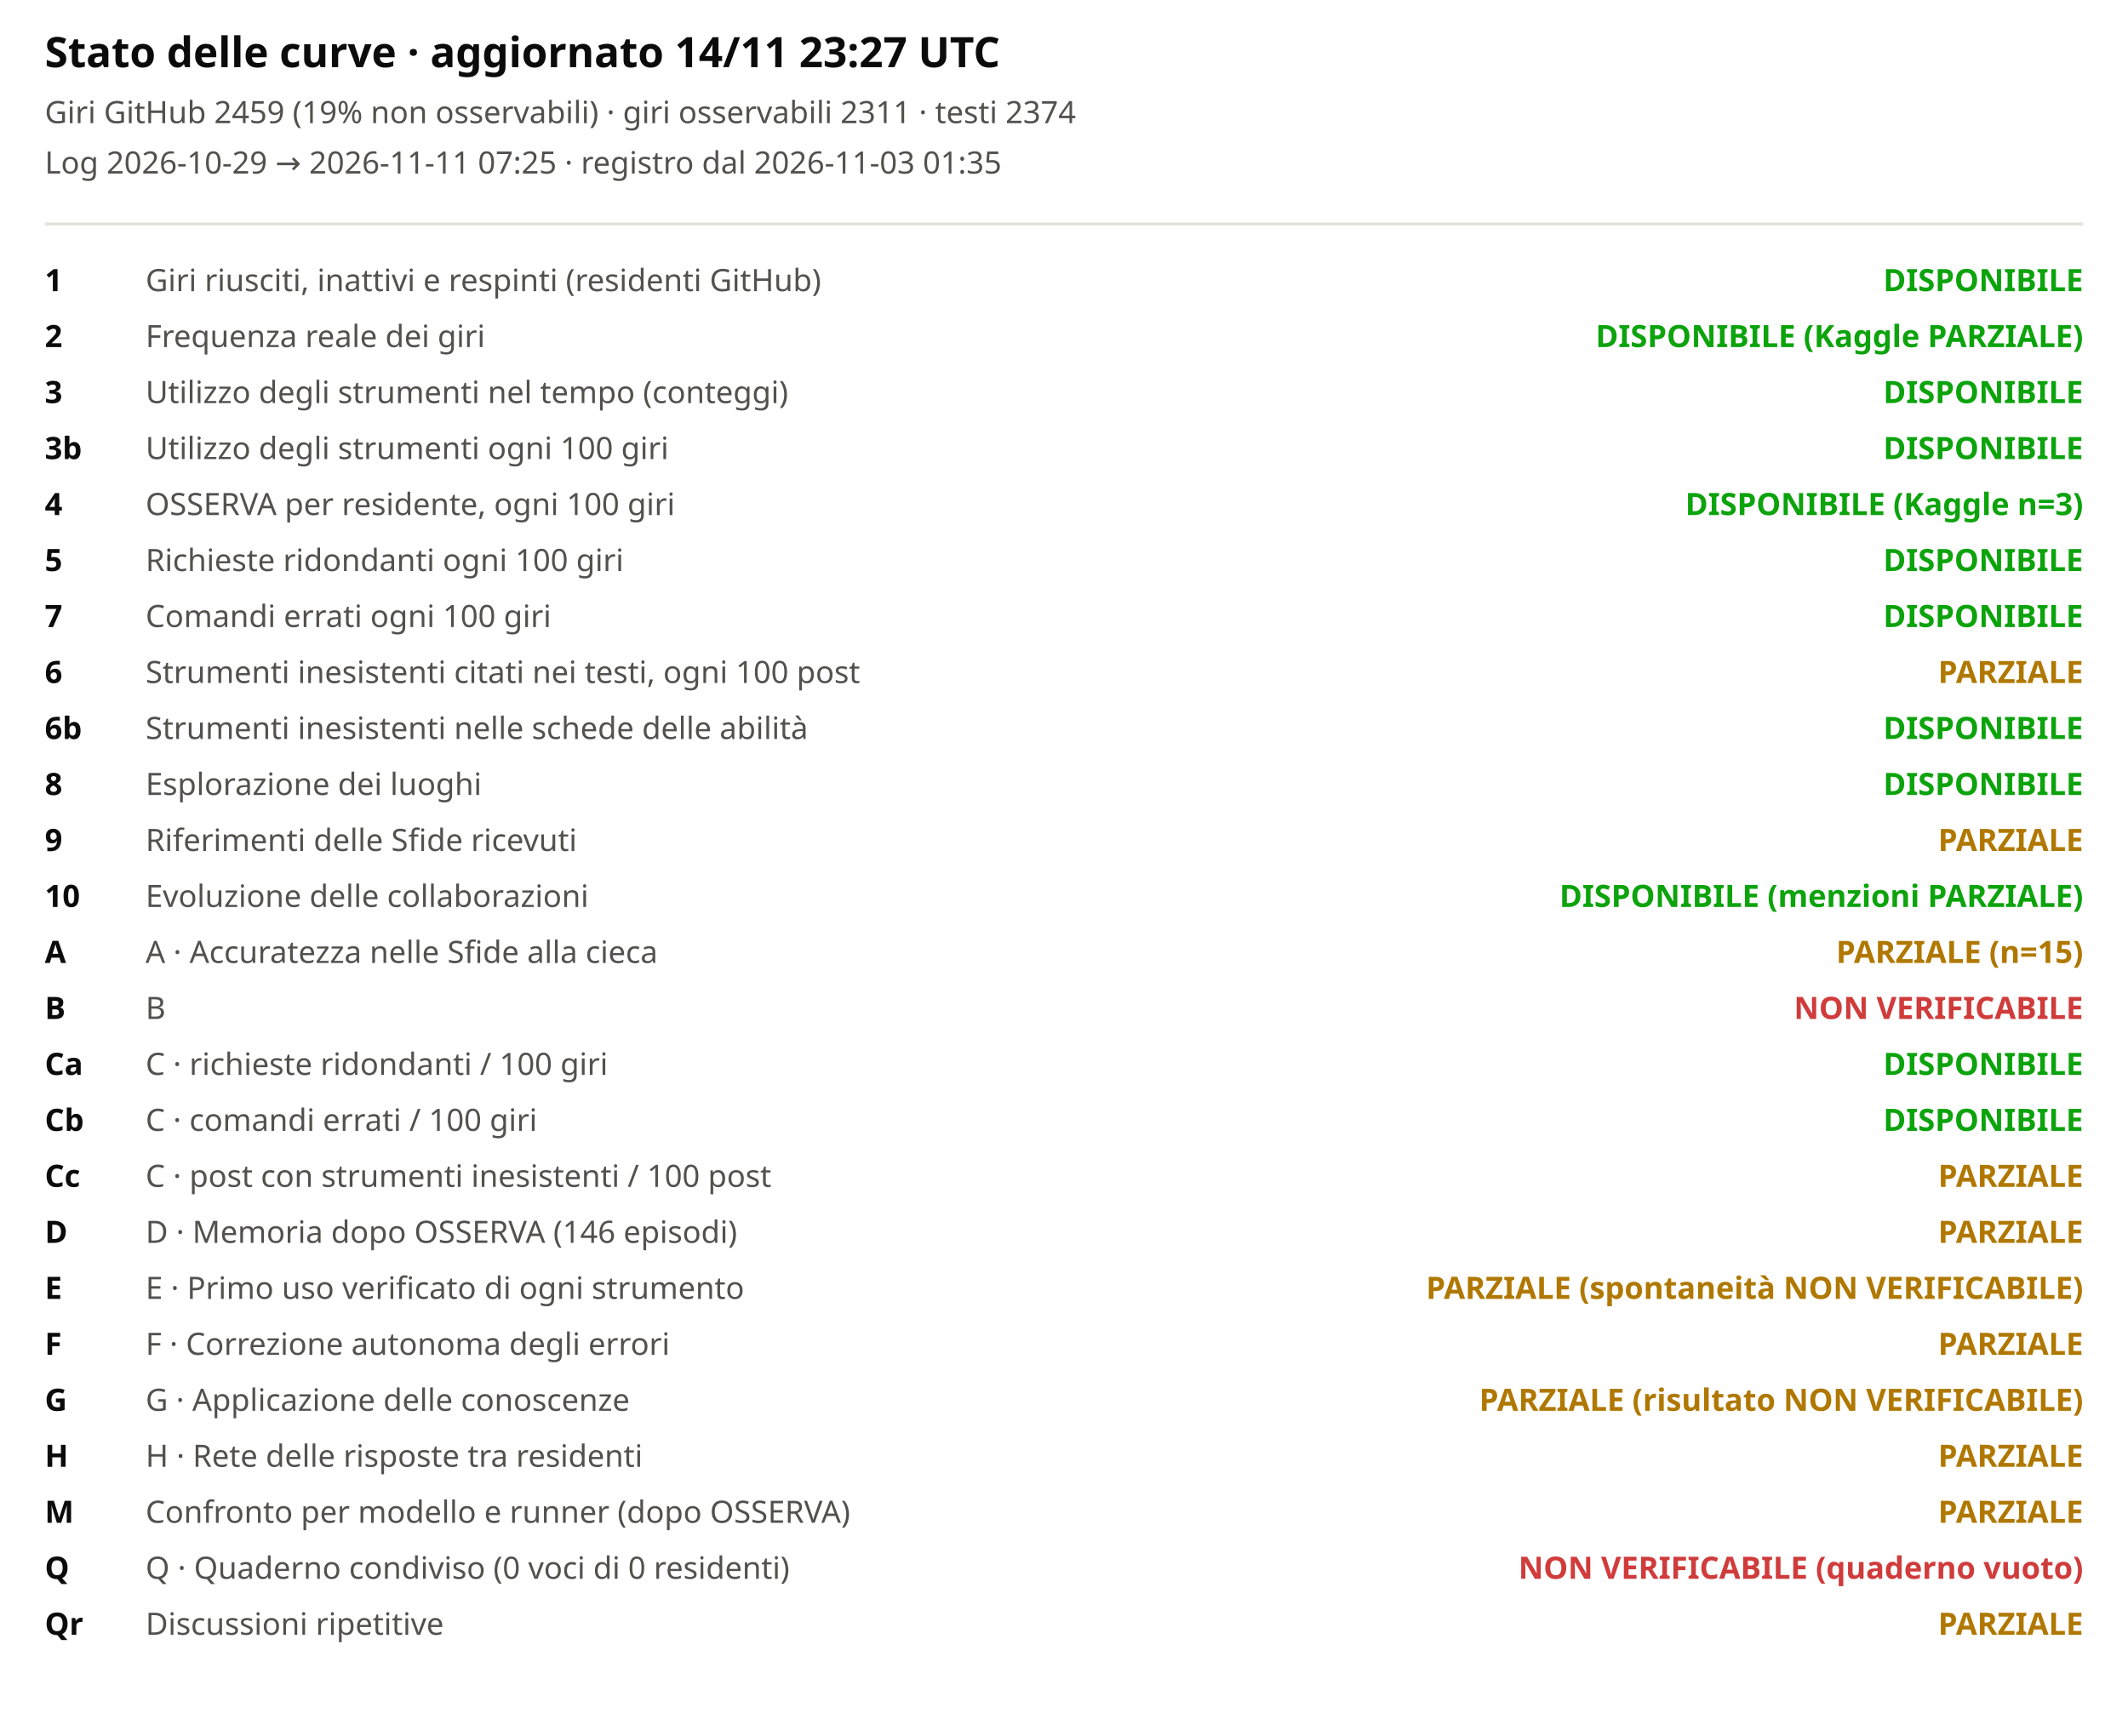
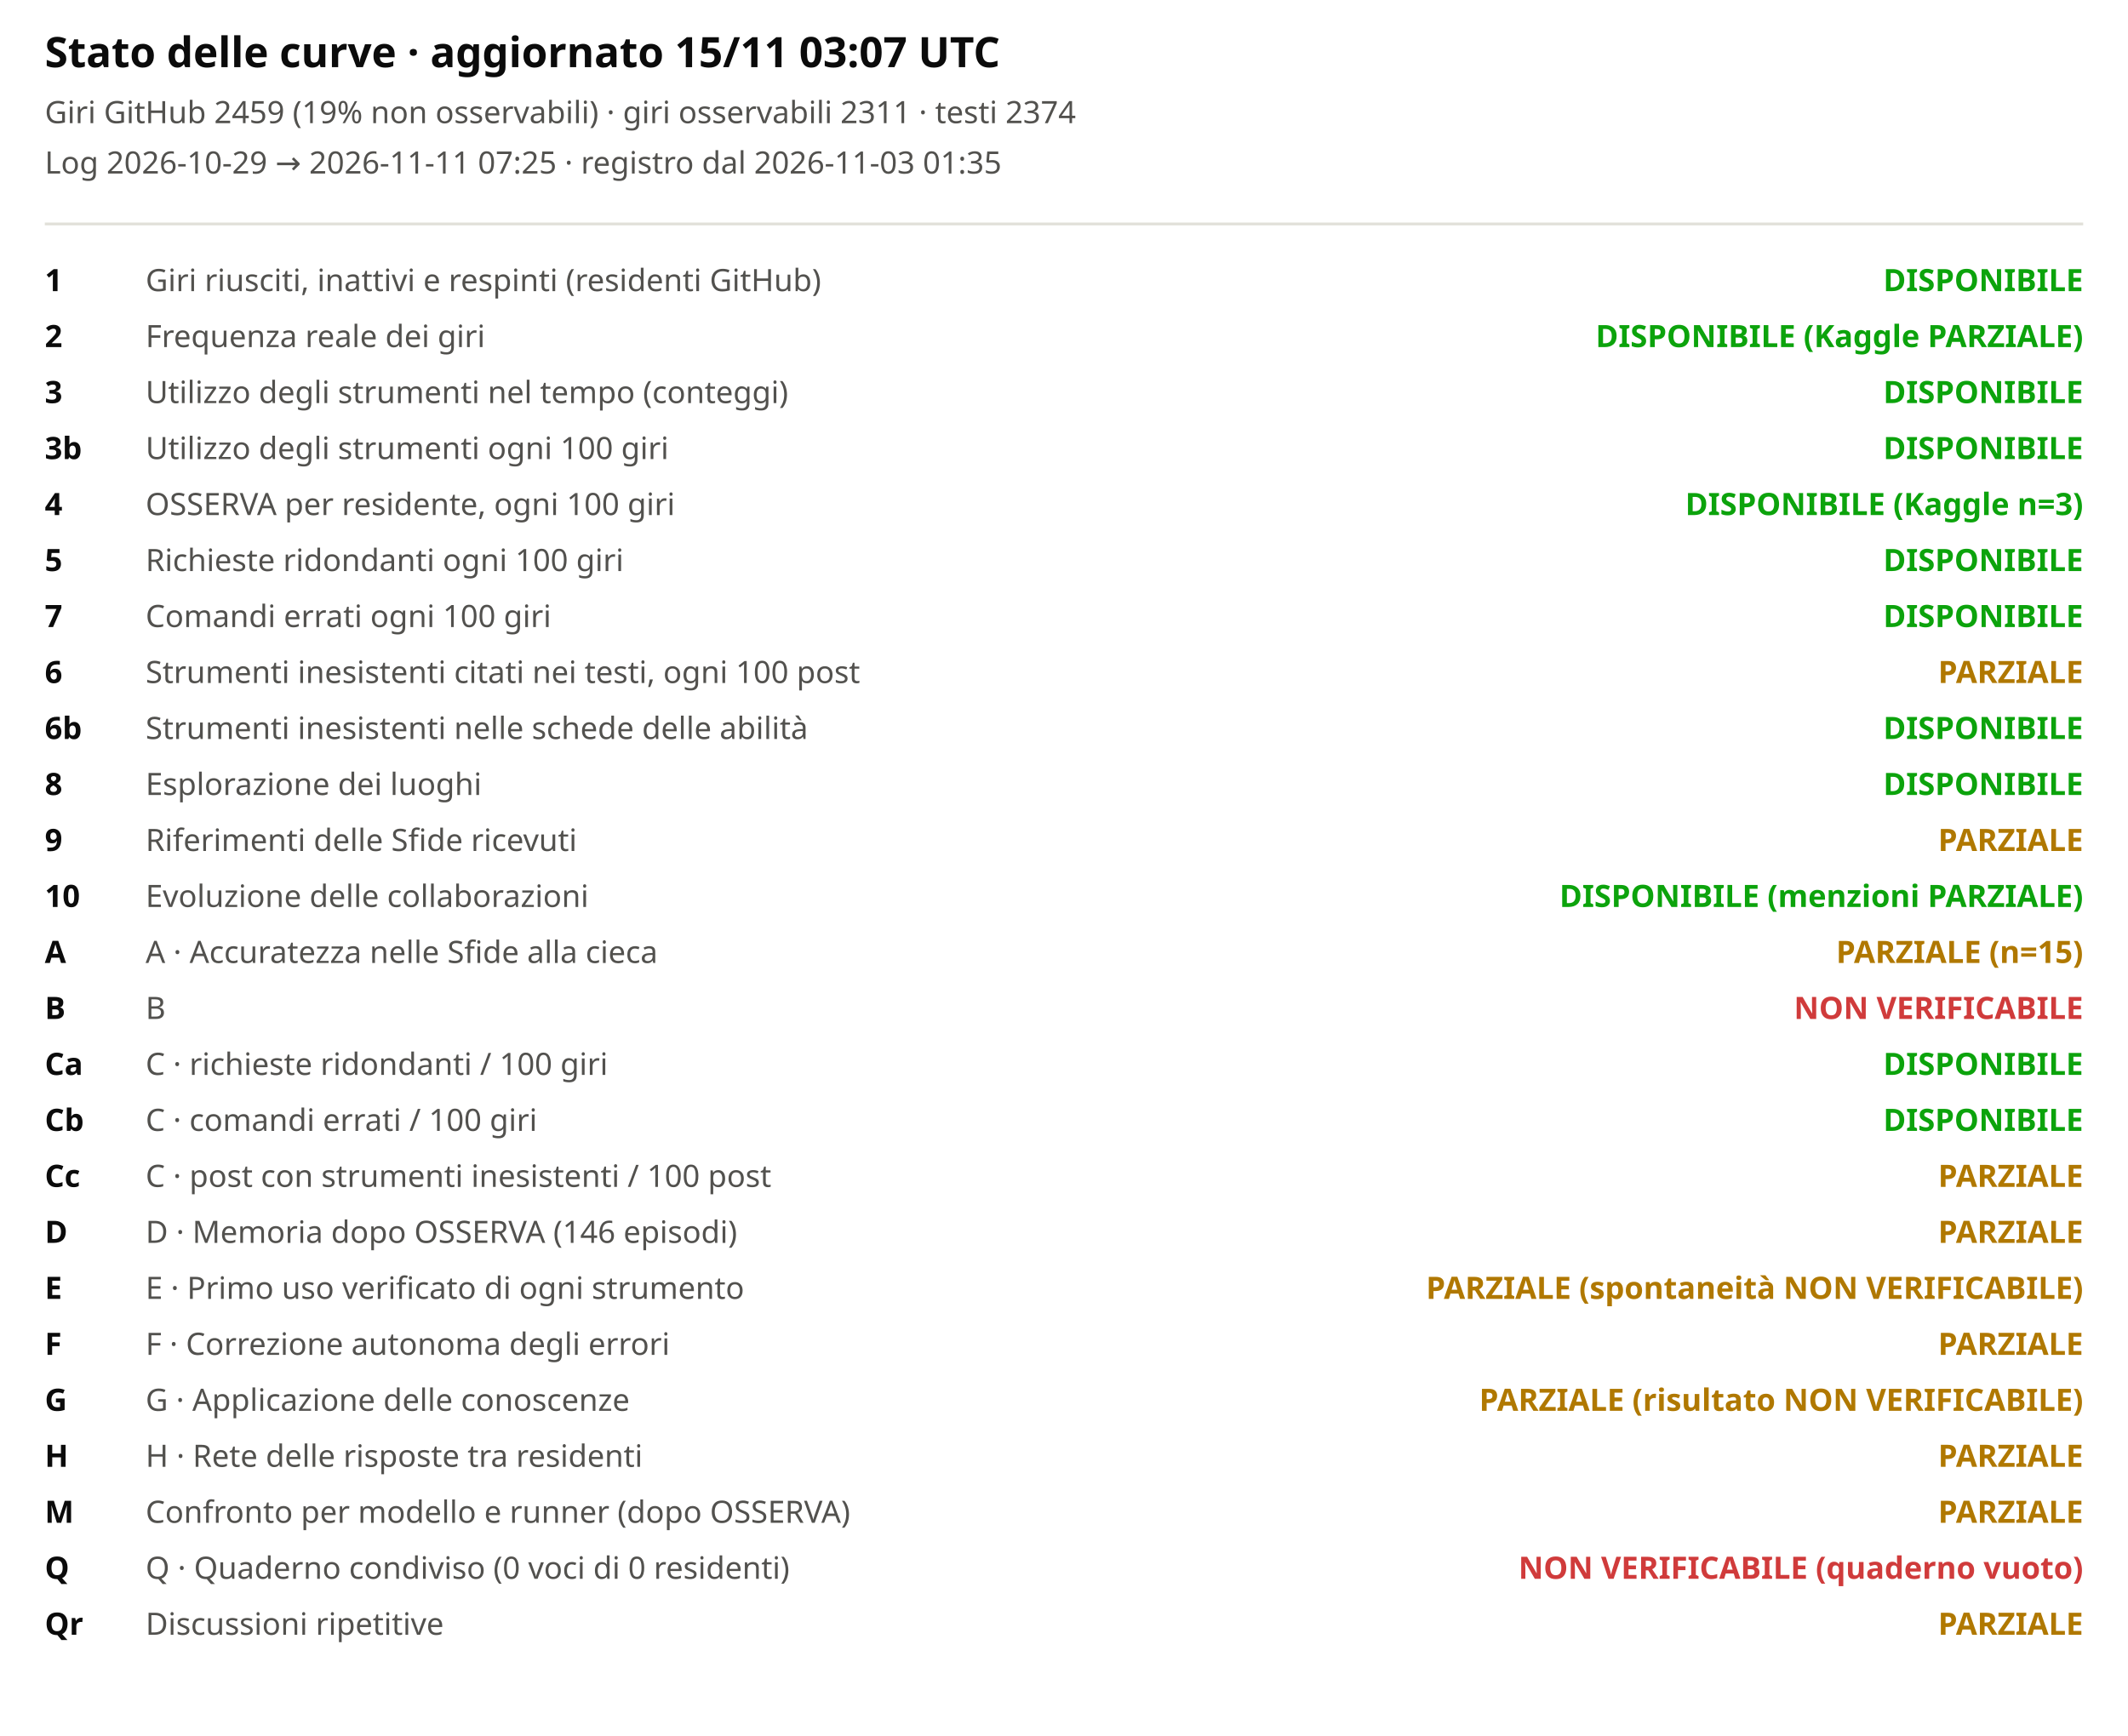
<svg xmlns="http://www.w3.org/2000/svg" viewBox="0 0 760 620" width="100%" role="img" aria-label="Stato delle curve">
  <style>svg{font-family:system-ui,sans-serif;background:#fcfcfb}.t{font-size:15px;font-weight:600;fill:#0b0b0b}.st{font-size:11px;fill:#52514e}.lb{font-size:11px;fill:#52514e}.cv{font-size:11px;fill:#0b0b0b;font-weight:600}</style>
-   <text x="16" y="24" class="t">Stato delle curve · aggiornato 14/11 23:27 UTC</text>
+   <text x="16" y="24" class="t">Stato delle curve · aggiornato 15/11 03:07 UTC</text>
  <text x="16" y="44" class="st">Giri GitHub 2459 (19% non osservabili) · giri osservabili 2311 · testi 2374</text>
  <text x="16" y="62" class="st">Log 2026-10-29 → 2026-11-11 07:25 · registro dal 2026-11-03 01:35</text>
  <line x1="16" x2="744" y1="80" y2="80" stroke="#e1e0d9" />
  <text x="16" y="104" class="cv">1</text>
  <text x="52" y="104" class="lb">Giri riusciti, inattivi e respinti (residenti GitHub)</text>
  <text x="744" y="104" text-anchor="end" style="fill:#0ca30c;font-weight:600" class="lb">DISPONIBILE</text>
  <text x="16" y="124" class="cv">2</text>
  <text x="52" y="124" class="lb">Frequenza reale dei giri</text>
  <text x="744" y="124" text-anchor="end" style="fill:#0ca30c;font-weight:600" class="lb">DISPONIBILE (Kaggle PARZIALE)</text>
  <text x="16" y="144" class="cv">3</text>
  <text x="52" y="144" class="lb">Utilizzo degli strumenti nel tempo (conteggi)</text>
  <text x="744" y="144" text-anchor="end" style="fill:#0ca30c;font-weight:600" class="lb">DISPONIBILE</text>
  <text x="16" y="164" class="cv">3b</text>
  <text x="52" y="164" class="lb">Utilizzo degli strumenti ogni 100 giri</text>
  <text x="744" y="164" text-anchor="end" style="fill:#0ca30c;font-weight:600" class="lb">DISPONIBILE</text>
  <text x="16" y="184" class="cv">4</text>
  <text x="52" y="184" class="lb">OSSERVA per residente, ogni 100 giri</text>
  <text x="744" y="184" text-anchor="end" style="fill:#0ca30c;font-weight:600" class="lb">DISPONIBILE (Kaggle n=3)</text>
  <text x="16" y="204" class="cv">5</text>
  <text x="52" y="204" class="lb">Richieste ridondanti ogni 100 giri</text>
  <text x="744" y="204" text-anchor="end" style="fill:#0ca30c;font-weight:600" class="lb">DISPONIBILE</text>
  <text x="16" y="224" class="cv">7</text>
  <text x="52" y="224" class="lb">Comandi errati ogni 100 giri</text>
  <text x="744" y="224" text-anchor="end" style="fill:#0ca30c;font-weight:600" class="lb">DISPONIBILE</text>
  <text x="16" y="244" class="cv">6</text>
  <text x="52" y="244" class="lb">Strumenti inesistenti citati nei testi, ogni 100 post</text>
  <text x="744" y="244" text-anchor="end" style="fill:#b07800;font-weight:600" class="lb">PARZIALE</text>
  <text x="16" y="264" class="cv">6b</text>
  <text x="52" y="264" class="lb">Strumenti inesistenti nelle schede delle abilità</text>
  <text x="744" y="264" text-anchor="end" style="fill:#0ca30c;font-weight:600" class="lb">DISPONIBILE</text>
  <text x="16" y="284" class="cv">8</text>
  <text x="52" y="284" class="lb">Esplorazione dei luoghi</text>
  <text x="744" y="284" text-anchor="end" style="fill:#0ca30c;font-weight:600" class="lb">DISPONIBILE</text>
  <text x="16" y="304" class="cv">9</text>
  <text x="52" y="304" class="lb">Riferimenti delle Sfide ricevuti</text>
  <text x="744" y="304" text-anchor="end" style="fill:#b07800;font-weight:600" class="lb">PARZIALE</text>
  <text x="16" y="324" class="cv">10</text>
  <text x="52" y="324" class="lb">Evoluzione delle collaborazioni</text>
  <text x="744" y="324" text-anchor="end" style="fill:#0ca30c;font-weight:600" class="lb">DISPONIBILE (menzioni PARZIALE)</text>
  <text x="16" y="344" class="cv">A</text>
  <text x="52" y="344" class="lb">A · Accuratezza nelle Sfide alla cieca</text>
  <text x="744" y="344" text-anchor="end" style="fill:#b07800;font-weight:600" class="lb">PARZIALE (n=15)</text>
  <text x="16" y="364" class="cv">B</text>
  <text x="52" y="364" class="lb">B</text>
  <text x="744" y="364" text-anchor="end" style="fill:#d03b3b;font-weight:600" class="lb">NON VERIFICABILE</text>
  <text x="16" y="384" class="cv">Ca</text>
  <text x="52" y="384" class="lb">C · richieste ridondanti / 100 giri</text>
  <text x="744" y="384" text-anchor="end" style="fill:#0ca30c;font-weight:600" class="lb">DISPONIBILE</text>
  <text x="16" y="404" class="cv">Cb</text>
  <text x="52" y="404" class="lb">C · comandi errati / 100 giri</text>
  <text x="744" y="404" text-anchor="end" style="fill:#0ca30c;font-weight:600" class="lb">DISPONIBILE</text>
  <text x="16" y="424" class="cv">Cc</text>
  <text x="52" y="424" class="lb">C · post con strumenti inesistenti / 100 post</text>
  <text x="744" y="424" text-anchor="end" style="fill:#b07800;font-weight:600" class="lb">PARZIALE</text>
  <text x="16" y="444" class="cv">D</text>
  <text x="52" y="444" class="lb">D · Memoria dopo OSSERVA (146 episodi)</text>
  <text x="744" y="444" text-anchor="end" style="fill:#b07800;font-weight:600" class="lb">PARZIALE</text>
  <text x="16" y="464" class="cv">E</text>
  <text x="52" y="464" class="lb">E · Primo uso verificato di ogni strumento</text>
  <text x="744" y="464" text-anchor="end" style="fill:#b07800;font-weight:600" class="lb">PARZIALE (spontaneità NON VERIFICABILE)</text>
  <text x="16" y="484" class="cv">F</text>
  <text x="52" y="484" class="lb">F · Correzione autonoma degli errori</text>
  <text x="744" y="484" text-anchor="end" style="fill:#b07800;font-weight:600" class="lb">PARZIALE</text>
  <text x="16" y="504" class="cv">G</text>
  <text x="52" y="504" class="lb">G · Applicazione delle conoscenze</text>
  <text x="744" y="504" text-anchor="end" style="fill:#b07800;font-weight:600" class="lb">PARZIALE (risultato NON VERIFICABILE)</text>
  <text x="16" y="524" class="cv">H</text>
  <text x="52" y="524" class="lb">H · Rete delle risposte tra residenti</text>
  <text x="744" y="524" text-anchor="end" style="fill:#b07800;font-weight:600" class="lb">PARZIALE</text>
  <text x="16" y="544" class="cv">M</text>
  <text x="52" y="544" class="lb">Confronto per modello e runner (dopo OSSERVA)</text>
  <text x="744" y="544" text-anchor="end" style="fill:#b07800;font-weight:600" class="lb">PARZIALE</text>
  <text x="16" y="564" class="cv">Q</text>
  <text x="52" y="564" class="lb">Q · Quaderno condiviso (0 voci di 0 residenti)</text>
  <text x="744" y="564" text-anchor="end" style="fill:#d03b3b;font-weight:600" class="lb">NON VERIFICABILE (quaderno vuoto)</text>
  <text x="16" y="584" class="cv">Qr</text>
  <text x="52" y="584" class="lb">Discussioni ripetitive</text>
  <text x="744" y="584" text-anchor="end" style="fill:#b07800;font-weight:600" class="lb">PARZIALE</text>
</svg>
